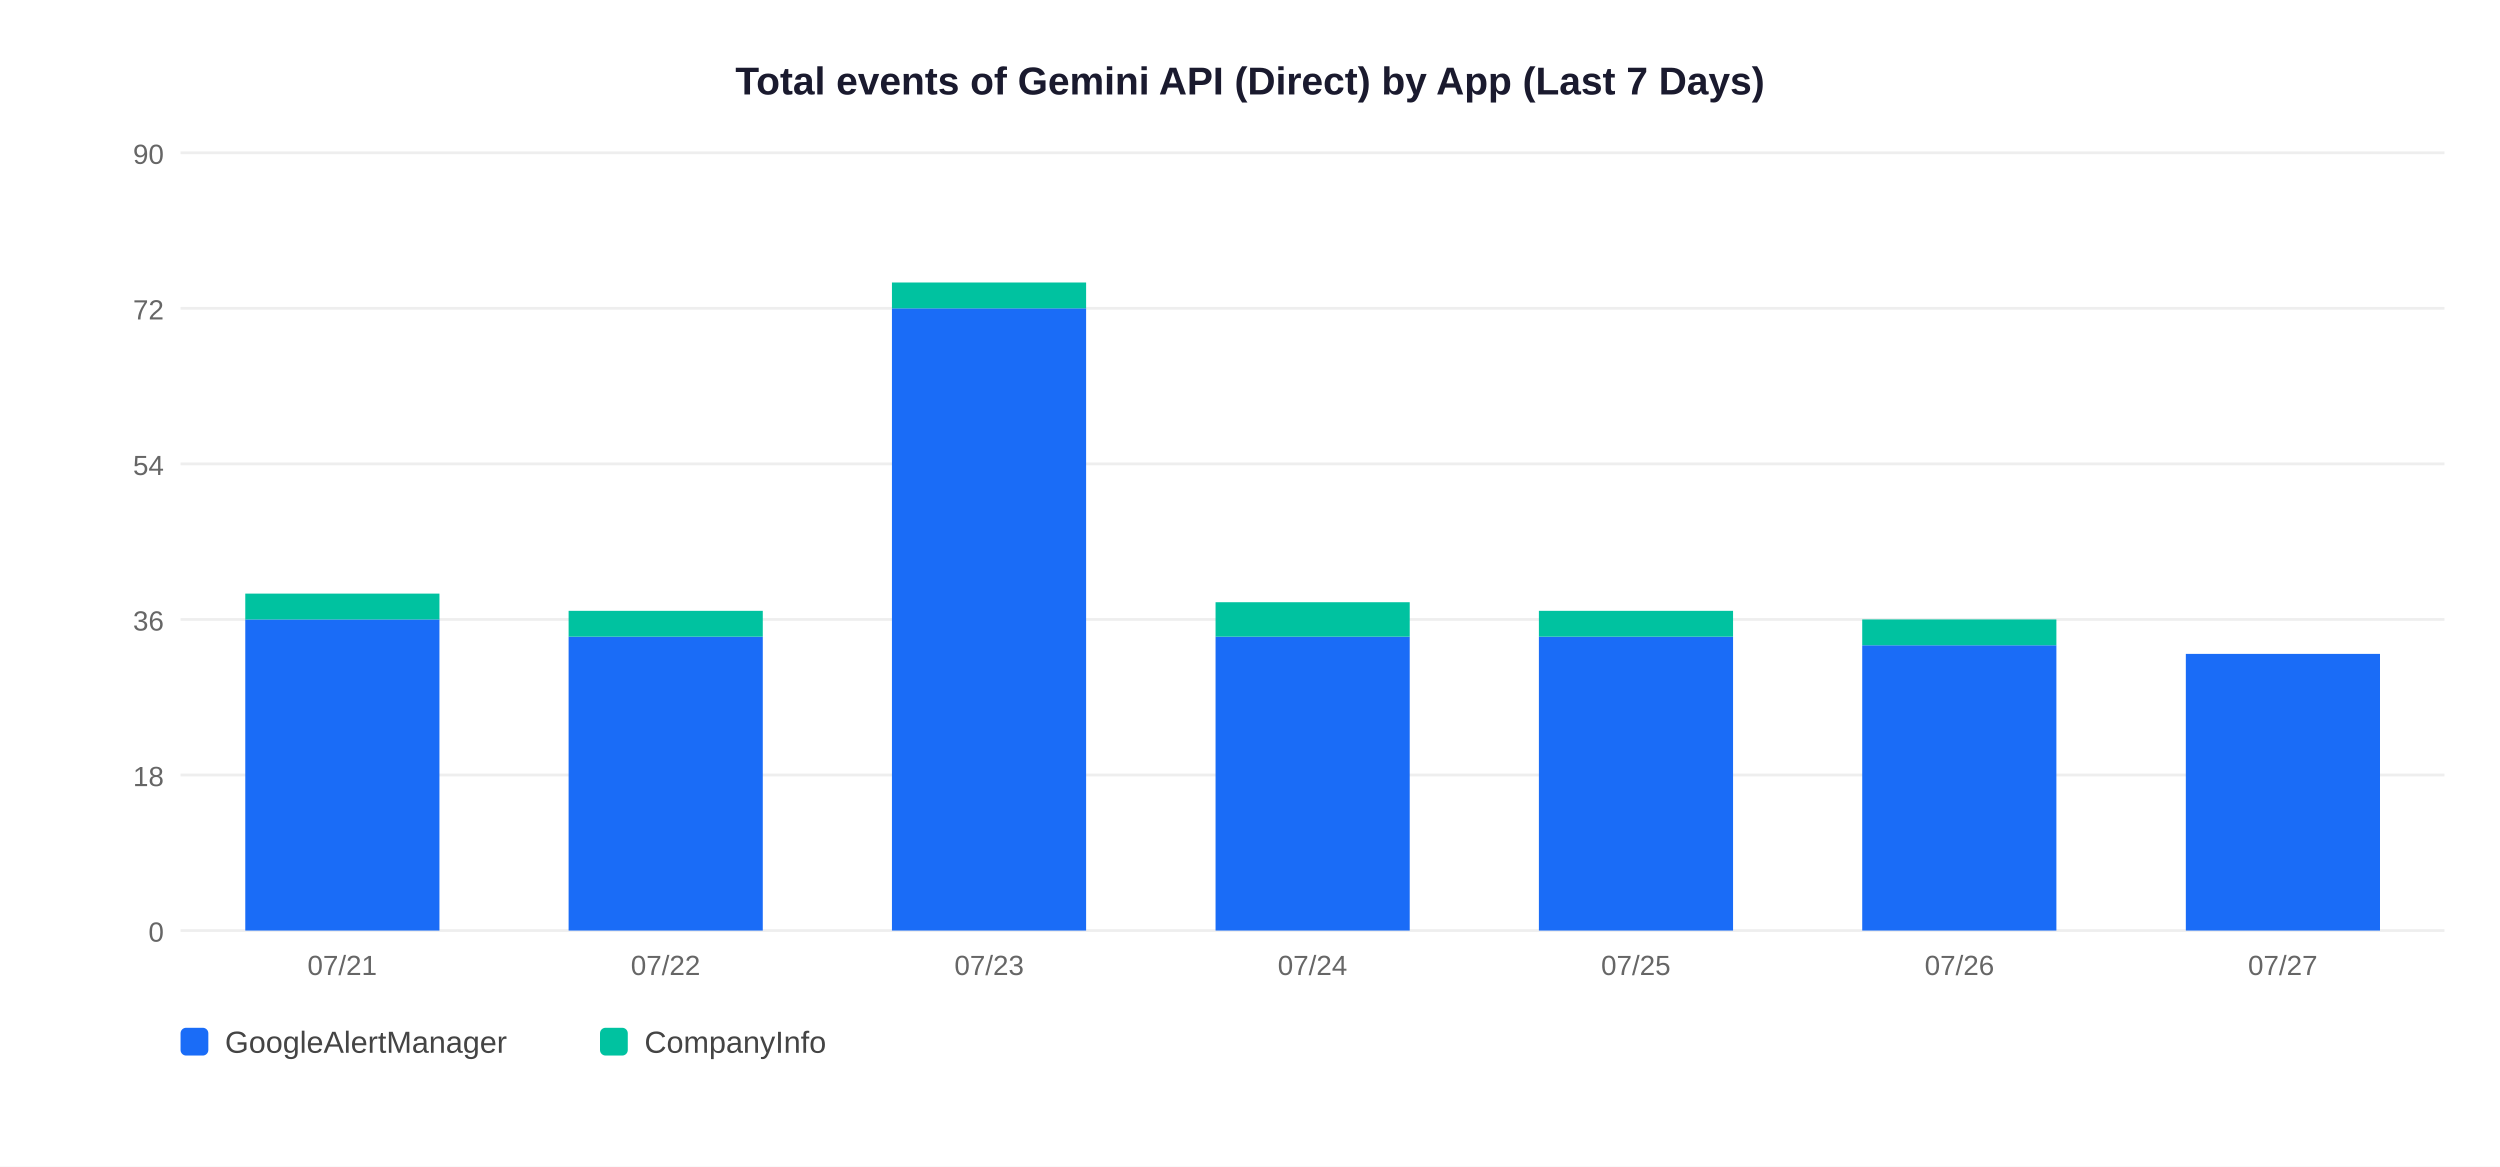
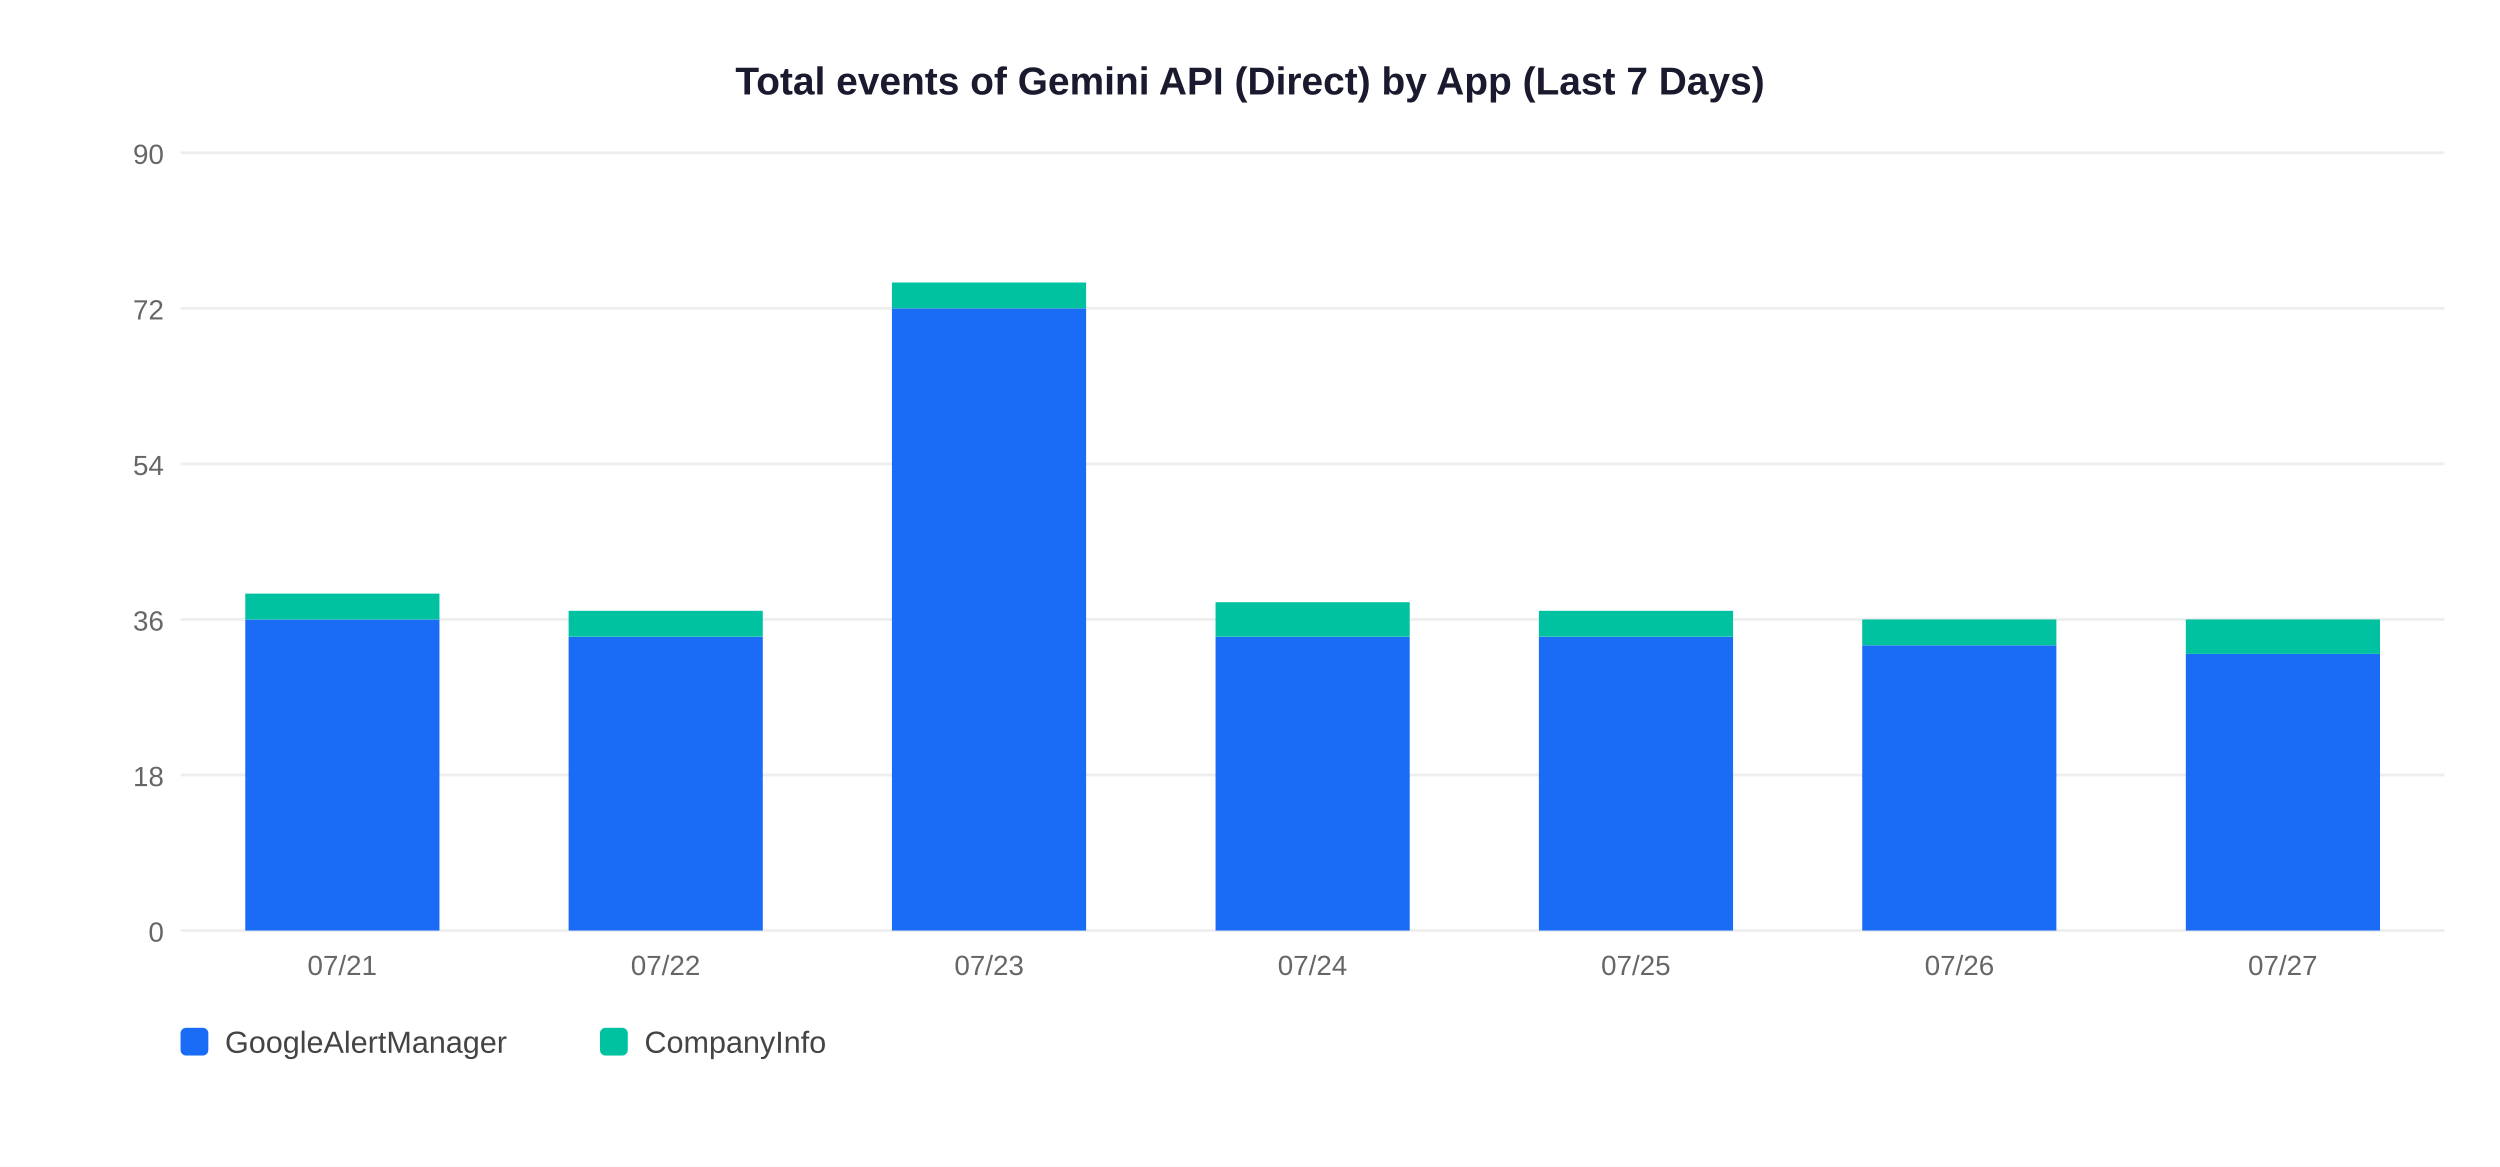
<svg xmlns="http://www.w3.org/2000/svg" width="900" height="420">
  <rect width="900" height="420" fill="white" />
  <text x="450" y="34" text-anchor="middle" font-size="14" font-weight="bold" font-family="Arial,sans-serif" fill="#1a1a2e">Total events of Gemini API (Direct) by App (Last 7 Days)</text>
  <line x1="65" y1="335" x2="880" y2="335" stroke="#EEEEEE" stroke-width="1" />
  <text x="59" y="339" text-anchor="end" font-size="10" font-family="Arial,sans-serif" fill="#666">0</text>
  <line x1="65" y1="279" x2="880" y2="279" stroke="#EEEEEE" stroke-width="1" />
  <text x="59" y="283" text-anchor="end" font-size="10" font-family="Arial,sans-serif" fill="#666">18</text>
  <line x1="65" y1="223" x2="880" y2="223" stroke="#EEEEEE" stroke-width="1" />
  <text x="59" y="227" text-anchor="end" font-size="10" font-family="Arial,sans-serif" fill="#666">36</text>
  <line x1="65" y1="167" x2="880" y2="167" stroke="#EEEEEE" stroke-width="1" />
  <text x="59" y="171" text-anchor="end" font-size="10" font-family="Arial,sans-serif" fill="#666">54</text>
  <line x1="65" y1="111" x2="880" y2="111" stroke="#EEEEEE" stroke-width="1" />
  <text x="59" y="115" text-anchor="end" font-size="10" font-family="Arial,sans-serif" fill="#666">72</text>
  <line x1="65" y1="55" x2="880" y2="55" stroke="#EEEEEE" stroke-width="1" />
  <text x="59" y="59" text-anchor="end" font-size="10" font-family="Arial,sans-serif" fill="#666">90</text>
  <rect x="88.3" y="223.0" width="69.9" height="112.0" fill="#1A6CF7" />
  <rect x="88.3" y="213.7" width="69.9" height="9.3" fill="#00C2A0" />
  <text x="123.2" y="351" text-anchor="middle" font-size="10" font-family="Arial,sans-serif" fill="#666">07/21</text>
  <rect x="204.7" y="229.2" width="69.9" height="105.8" fill="#1A6CF7" />
  <rect x="204.7" y="219.9" width="69.9" height="9.3" fill="#00C2A0" />
  <text x="239.6" y="351" text-anchor="middle" font-size="10" font-family="Arial,sans-serif" fill="#666">07/22</text>
  <rect x="321.1" y="111.0" width="69.9" height="224.0" fill="#1A6CF7" />
  <rect x="321.1" y="101.7" width="69.9" height="9.3" fill="#00C2A0" />
  <text x="356.1" y="351" text-anchor="middle" font-size="10" font-family="Arial,sans-serif" fill="#666">07/23</text>
  <rect x="437.6" y="229.2" width="69.9" height="105.8" fill="#1A6CF7" />
  <rect x="437.6" y="216.8" width="69.9" height="12.4" fill="#00C2A0" />
  <text x="472.5" y="351" text-anchor="middle" font-size="10" font-family="Arial,sans-serif" fill="#666">07/24</text>
  <rect x="554.0" y="229.2" width="69.9" height="105.8" fill="#1A6CF7" />
  <rect x="554.0" y="219.9" width="69.9" height="9.3" fill="#00C2A0" />
  <text x="588.9" y="351" text-anchor="middle" font-size="10" font-family="Arial,sans-serif" fill="#666">07/25</text>
  <rect x="670.4" y="232.3" width="69.9" height="102.7" fill="#1A6CF7" />
  <rect x="670.4" y="223.0" width="69.9" height="9.3" fill="#00C2A0" />
  <text x="705.4" y="351" text-anchor="middle" font-size="10" font-family="Arial,sans-serif" fill="#666">07/26</text>
  <rect x="786.9" y="235.4" width="69.9" height="99.6" fill="#1A6CF7" />
+   <rect x="786.9" y="223.0" width="69.9" height="12.4" fill="#00C2A0" />
  <text x="821.8" y="351" text-anchor="middle" font-size="10" font-family="Arial,sans-serif" fill="#666">07/27</text>
  <rect x="65" y="370" width="10" height="10" rx="2" fill="#1A6CF7" />
  <text x="81" y="379" font-size="11" font-family="Arial,sans-serif" fill="#444">GoogleAlertManager</text>
  <rect x="216" y="370" width="10" height="10" rx="2" fill="#00C2A0" />
  <text x="232" y="379" font-size="11" font-family="Arial,sans-serif" fill="#444">CompanyInfo</text>
</svg>
